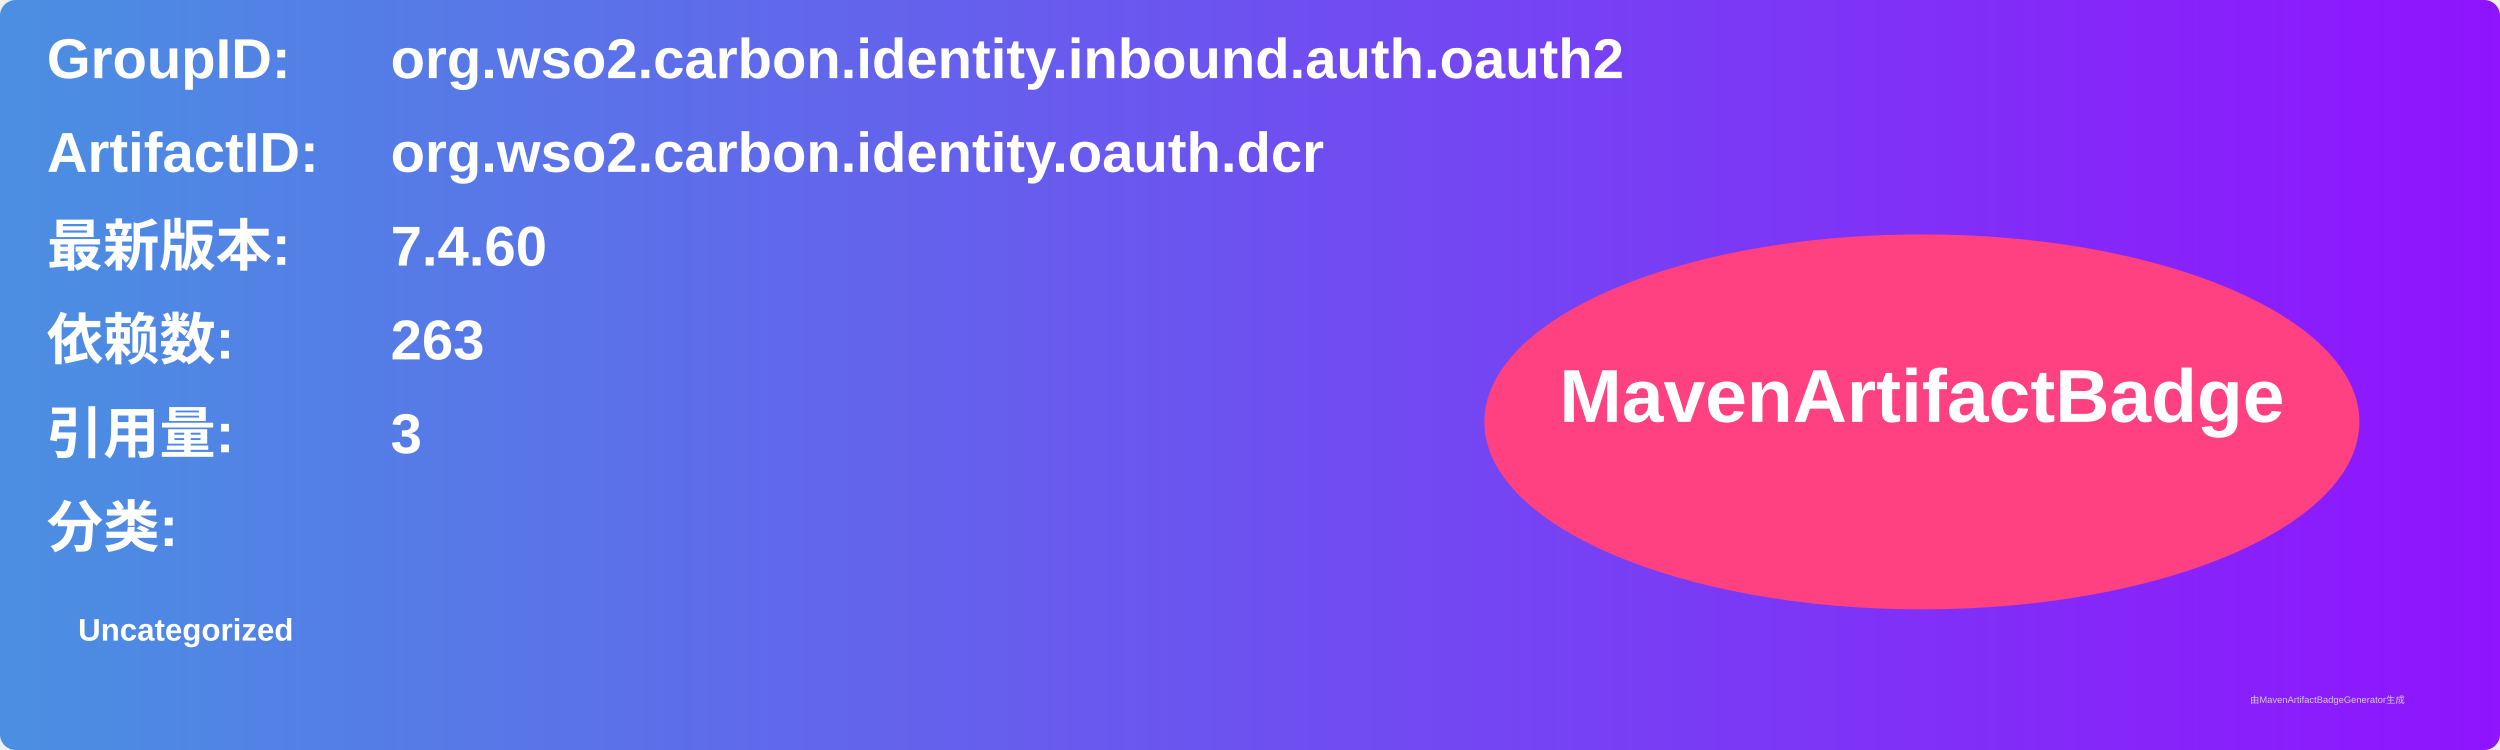
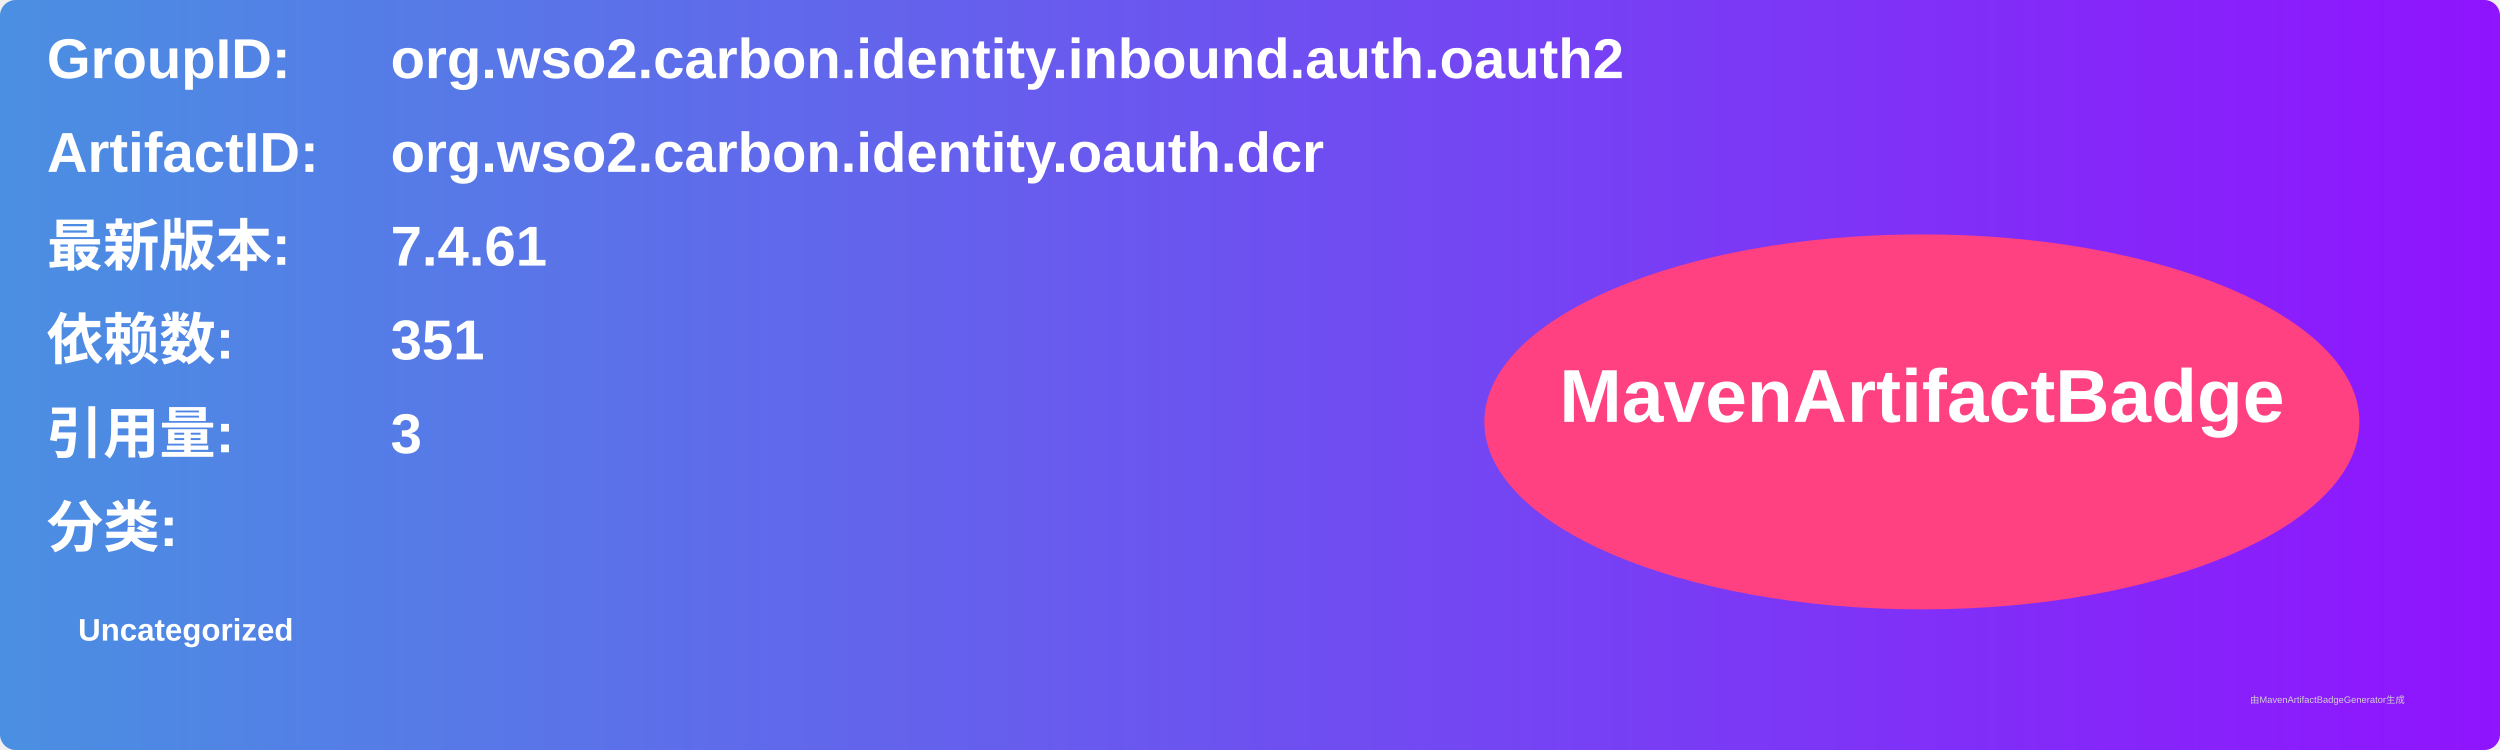
<svg xmlns="http://www.w3.org/2000/svg" width="800" height="240" viewBox="0 0 800 240">
  <linearGradient id="grad" x1="0%" y1="0%" x2="100%" y2="0%">
    <stop offset="0%" stop-color="#4a90e2" />
    <stop offset="100%" stop-color="#9013fe" />
  </linearGradient>
  <rect width="100%" height="100%" rx="5" ry="5" fill="url(#grad)" />
  <g transform="translate(15, 15)">
    <text x="0" y="10" font-family="Arial" font-size="18" fill="white" font-weight="bold" width="260">GroupID:</text>
    <text x="110" y="10" font-family="Arial" font-size="18" fill="white" font-weight="bold" width="460">org.wso2.carbon.identity.inbound.auth.oauth2</text>
    <text x="0" y="40" font-family="Arial" font-size="18" fill="white" font-weight="bold" width="260">ArtifactID:</text>
    <text x="110" y="40" font-family="Arial" font-size="18" fill="white" font-weight="bold" width="460">org.wso2.carbon.identity.oauth.dcr</text>
    <text x="0" y="70" font-family="Arial" font-size="18" fill="white" font-weight="bold">最新版本:</text>
    <text x="110" y="70" font-family="Arial" font-size="18" fill="white" font-weight="bold">
-       <tspan font-weight="bold">7.4.60</tspan>
+       <tspan font-weight="bold">7.4.61</tspan>
    </text>
    <text x="0" y="100" font-family="Arial" font-size="18" fill="white" font-weight="bold">依赖数: </text>
    <text x="110" y="100" font-family="Arial" font-size="18" fill="white">
-       <tspan font-weight="bold">263</tspan>
+       <tspan font-weight="bold">351</tspan>
    </text>
    <text x="0" y="130" font-family="Arial" font-size="18" fill="white" font-weight="bold">引用量: </text>
    <text x="110" y="130" font-family="Arial" font-size="18" fill="white">
      <tspan font-weight="bold">3</tspan>
    </text>
    <text x="0" y="160" font-family="Arial" font-size="18" fill="white" font-weight="bold">分类:</text>
    <text x="10" y="190" font-family="Arial" font-size="10" fill="white">
      <tspan font-weight="bold">Uncategorized</tspan>
    </text>
    <ellipse cx="600" cy="120" rx="140" ry="60" fill="#ff4081" />
    <text x="600" y="120" text-anchor="middle" font-family="Arial" font-size="24" fill="white" font-weight="bold">MavenArtifactBadge</text>
  </g>
  <text x="720" y="225" font-family="Arial" font-size="3" fill="#d0d0d0">由MavenArtifactBadgeGenerator生成</text>
</svg>
